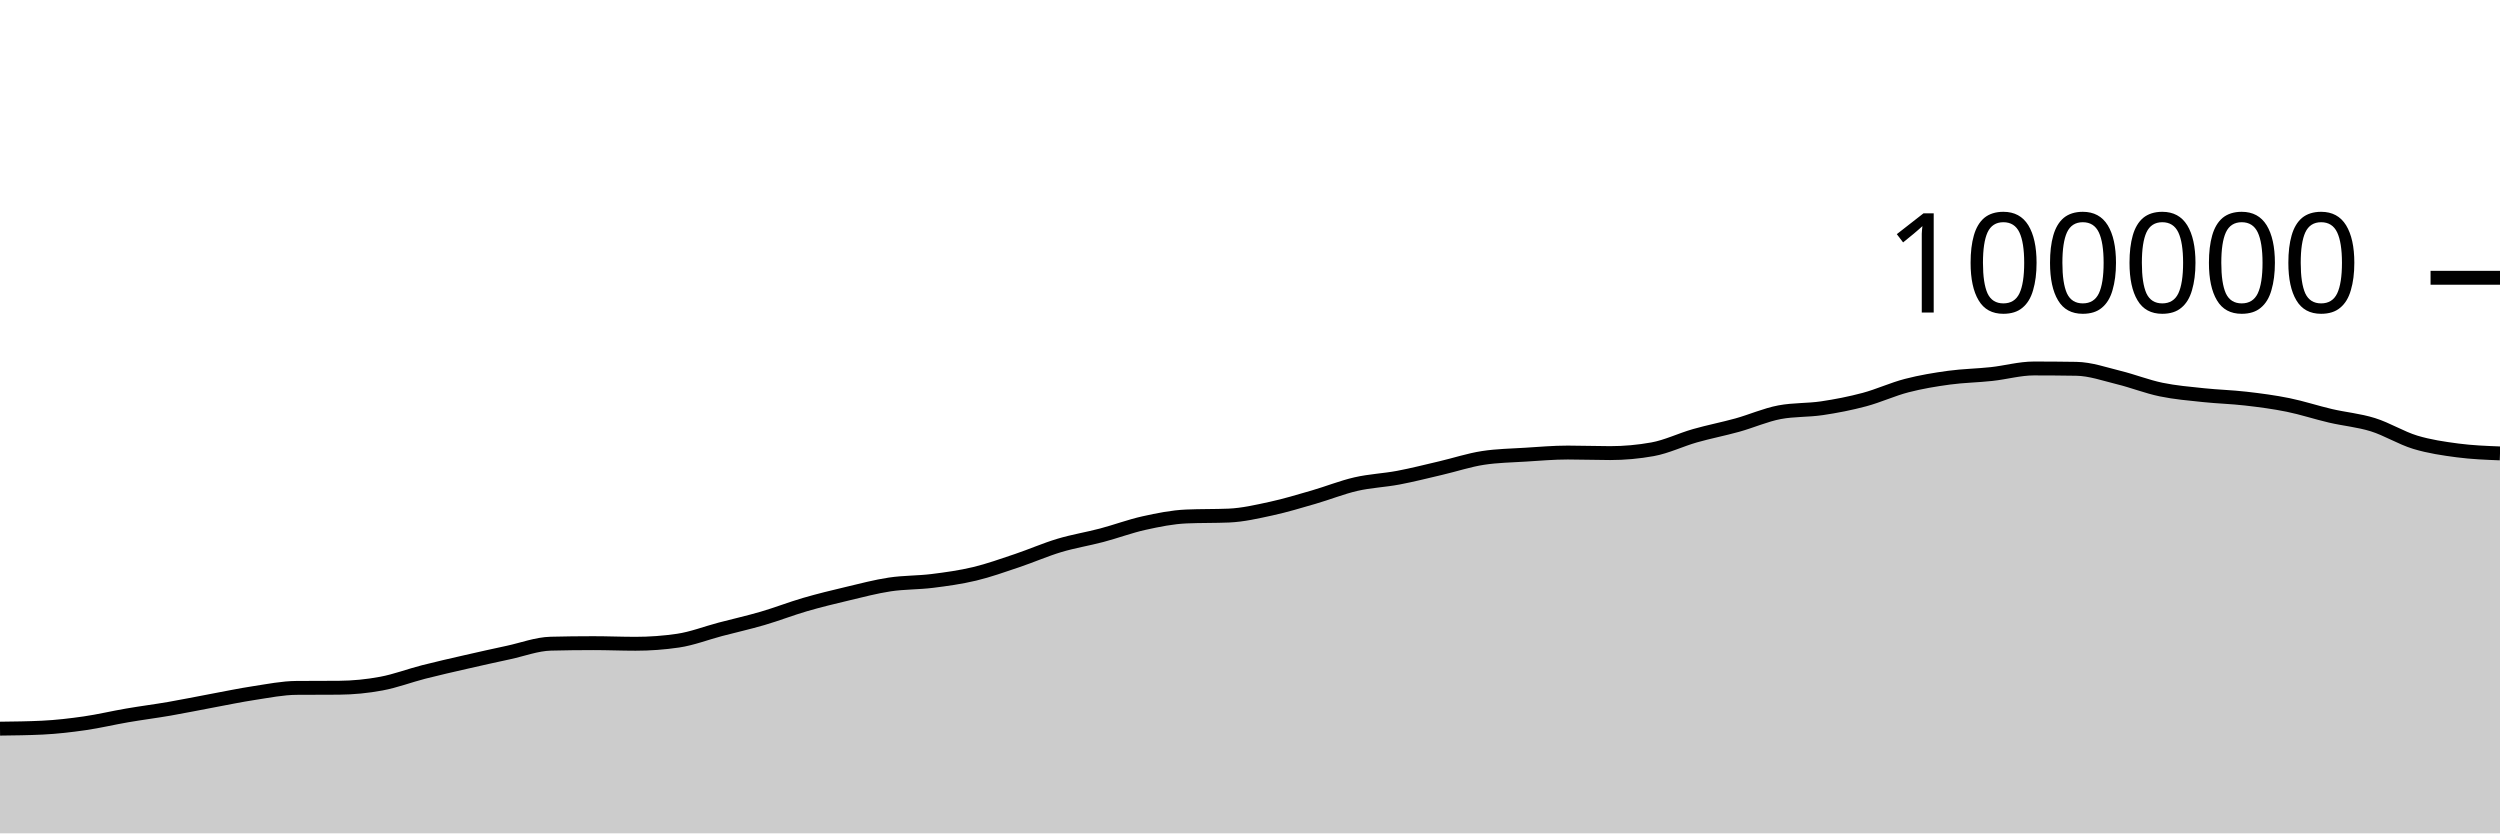
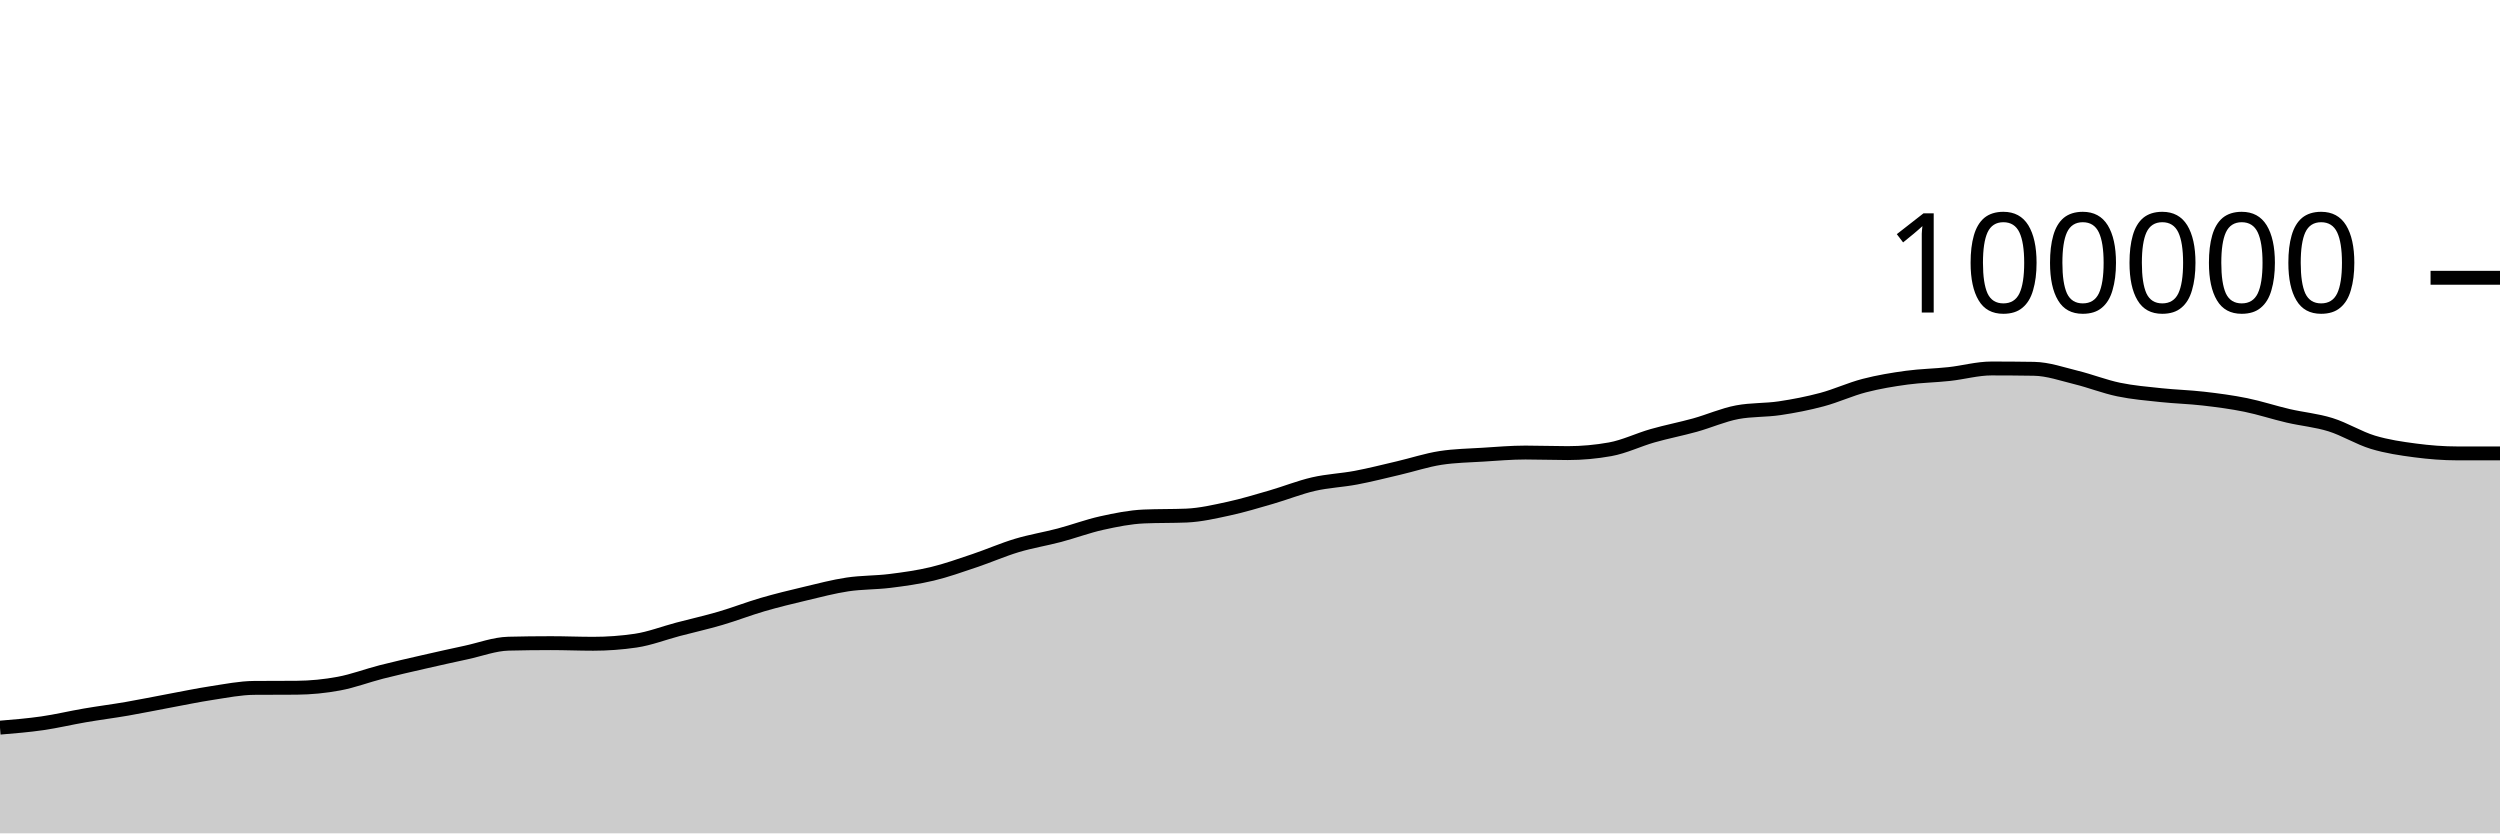
<svg xmlns="http://www.w3.org/2000/svg" viewBox="0 0 180 60">
  <g transform="translate(0,20)">
-     <path class="area" fill="rgba(0, 0, 0, 0.2)" d="M0,32.463C1.017,32.451,2.034,32.439,3.051,32.39C4.068,32.341,5.085,32.223,6.102,32.076C7.119,31.93,8.136,31.684,9.153,31.51C10.169,31.335,11.186,31.207,12.203,31.031C13.22,30.855,14.237,30.644,15.254,30.455C16.271,30.266,17.288,30.053,18.305,29.898C19.322,29.744,20.339,29.535,21.356,29.528C22.373,29.521,23.39,29.524,24.407,29.517C25.424,29.509,26.441,29.41,27.458,29.22C28.475,29.031,29.492,28.641,30.508,28.381C31.525,28.121,32.542,27.892,33.559,27.659C34.576,27.425,35.593,27.2,36.61,26.981C37.627,26.762,38.644,26.371,39.661,26.345C40.678,26.32,41.695,26.307,42.712,26.307C43.729,26.307,44.746,26.351,45.763,26.351C46.78,26.351,47.797,26.277,48.814,26.128C49.831,25.979,50.847,25.58,51.864,25.312C52.881,25.044,53.898,24.818,54.915,24.52C55.932,24.223,56.949,23.824,57.966,23.528C58.983,23.232,60,22.986,61.017,22.745C62.034,22.504,63.051,22.233,64.068,22.08C65.085,21.927,66.102,21.955,67.119,21.828C68.136,21.701,69.153,21.561,70.169,21.318C71.186,21.075,72.203,20.709,73.22,20.368C74.237,20.027,75.254,19.577,76.271,19.272C77.288,18.967,78.305,18.807,79.322,18.538C80.339,18.269,81.356,17.887,82.373,17.661C83.39,17.436,84.407,17.229,85.424,17.186C86.441,17.142,87.458,17.164,88.475,17.121C89.492,17.078,90.508,16.84,91.525,16.62C92.542,16.399,93.559,16.09,94.576,15.796C95.593,15.502,96.61,15.09,97.627,14.856C98.644,14.622,99.661,14.585,100.678,14.393C101.695,14.201,102.712,13.94,103.729,13.703C104.746,13.466,105.763,13.126,106.78,12.97C107.797,12.814,108.814,12.8,109.831,12.736C110.847,12.672,111.864,12.583,112.881,12.583C113.898,12.583,114.915,12.623,115.932,12.623C116.949,12.623,117.966,12.531,118.983,12.348C120,12.165,121.017,11.664,122.034,11.374C123.051,11.084,124.068,10.89,125.085,10.608C126.102,10.325,127.119,9.87,128.136,9.679C129.153,9.488,130.169,9.544,131.186,9.392C132.203,9.241,133.22,9.043,134.237,8.771C135.254,8.499,136.271,8.025,137.288,7.762C138.305,7.498,139.322,7.33,140.339,7.192C141.356,7.054,142.373,7.042,143.39,6.931C144.407,6.821,145.424,6.53,146.441,6.53C147.458,6.53,148.475,6.538,149.492,6.554C150.508,6.57,151.525,6.932,152.542,7.181C153.559,7.43,154.576,7.836,155.593,8.047C156.61,8.259,157.627,8.342,158.644,8.45C159.661,8.559,160.678,8.582,161.695,8.7C162.712,8.817,163.729,8.95,164.746,9.157C165.763,9.364,166.78,9.704,167.797,9.94C168.814,10.177,169.831,10.262,170.847,10.578C171.864,10.895,172.881,11.533,173.898,11.842C174.915,12.15,175.932,12.297,176.949,12.431C177.966,12.565,178.983,12.605,180,12.645L180,40C178.983,40,177.966,40,176.949,40C175.932,40,174.915,40,173.898,40C172.881,40,171.864,40,170.847,40C169.831,40,168.814,40,167.797,40C166.78,40,165.763,40,164.746,40C163.729,40,162.712,40,161.695,40C160.678,40,159.661,40,158.644,40C157.627,40,156.61,40,155.593,40C154.576,40,153.559,40,152.542,40C151.525,40,150.508,40,149.492,40C148.475,40,147.458,40,146.441,40C145.424,40,144.407,40,143.39,40C142.373,40,141.356,40,140.339,40C139.322,40,138.305,40,137.288,40C136.271,40,135.254,40,134.237,40C133.22,40,132.203,40,131.186,40C130.169,40,129.153,40,128.136,40C127.119,40,126.102,40,125.085,40C124.068,40,123.051,40,122.034,40C121.017,40,120,40,118.983,40C117.966,40,116.949,40,115.932,40C114.915,40,113.898,40,112.881,40C111.864,40,110.847,40,109.831,40C108.814,40,107.797,40,106.78,40C105.763,40,104.746,40,103.729,40C102.712,40,101.695,40,100.678,40C99.661,40,98.644,40,97.627,40C96.61,40,95.593,40,94.576,40C93.559,40,92.542,40,91.525,40C90.508,40,89.492,40,88.475,40C87.458,40,86.441,40,85.424,40C84.407,40,83.39,40,82.373,40C81.356,40,80.339,40,79.322,40C78.305,40,77.288,40,76.271,40C75.254,40,74.237,40,73.22,40C72.203,40,71.186,40,70.169,40C69.153,40,68.136,40,67.119,40C66.102,40,65.085,40,64.068,40C63.051,40,62.034,40,61.017,40C60,40,58.983,40,57.966,40C56.949,40,55.932,40,54.915,40C53.898,40,52.881,40,51.864,40C50.847,40,49.831,40,48.814,40C47.797,40,46.78,40,45.763,40C44.746,40,43.729,40,42.712,40C41.695,40,40.678,40,39.661,40C38.644,40,37.627,40,36.61,40C35.593,40,34.576,40,33.559,40C32.542,40,31.525,40,30.508,40C29.492,40,28.475,40,27.458,40C26.441,40,25.424,40,24.407,40C23.39,40,22.373,40,21.356,40C20.339,40,19.322,40,18.305,40C17.288,40,16.271,40,15.254,40C14.237,40,13.22,40,12.203,40C11.186,40,10.169,40,9.153,40C8.136,40,7.119,40,6.102,40C5.085,40,4.068,40,3.051,40C2.034,40,1.017,40,0,40Z" />
-     <path class="line" stroke="black" fill="none" d="M0,32.463C1.017,32.451,2.034,32.439,3.051,32.39C4.068,32.341,5.085,32.223,6.102,32.076C7.119,31.93,8.136,31.684,9.153,31.51C10.169,31.335,11.186,31.207,12.203,31.031C13.22,30.855,14.237,30.644,15.254,30.455C16.271,30.266,17.288,30.053,18.305,29.898C19.322,29.744,20.339,29.535,21.356,29.528C22.373,29.521,23.39,29.524,24.407,29.517C25.424,29.509,26.441,29.41,27.458,29.22C28.475,29.031,29.492,28.641,30.508,28.381C31.525,28.121,32.542,27.892,33.559,27.659C34.576,27.425,35.593,27.2,36.61,26.981C37.627,26.762,38.644,26.371,39.661,26.345C40.678,26.32,41.695,26.307,42.712,26.307C43.729,26.307,44.746,26.351,45.763,26.351C46.78,26.351,47.797,26.277,48.814,26.128C49.831,25.979,50.847,25.58,51.864,25.312C52.881,25.044,53.898,24.818,54.915,24.52C55.932,24.223,56.949,23.824,57.966,23.528C58.983,23.232,60,22.986,61.017,22.745C62.034,22.504,63.051,22.233,64.068,22.08C65.085,21.927,66.102,21.955,67.119,21.828C68.136,21.701,69.153,21.561,70.169,21.318C71.186,21.075,72.203,20.709,73.22,20.368C74.237,20.027,75.254,19.577,76.271,19.272C77.288,18.967,78.305,18.807,79.322,18.538C80.339,18.269,81.356,17.887,82.373,17.661C83.39,17.436,84.407,17.229,85.424,17.186C86.441,17.142,87.458,17.164,88.475,17.121C89.492,17.078,90.508,16.84,91.525,16.62C92.542,16.399,93.559,16.09,94.576,15.796C95.593,15.502,96.61,15.09,97.627,14.856C98.644,14.622,99.661,14.585,100.678,14.393C101.695,14.201,102.712,13.94,103.729,13.703C104.746,13.466,105.763,13.126,106.78,12.97C107.797,12.814,108.814,12.8,109.831,12.736C110.847,12.672,111.864,12.583,112.881,12.583C113.898,12.583,114.915,12.623,115.932,12.623C116.949,12.623,117.966,12.531,118.983,12.348C120,12.165,121.017,11.664,122.034,11.374C123.051,11.084,124.068,10.89,125.085,10.608C126.102,10.325,127.119,9.87,128.136,9.679C129.153,9.488,130.169,9.544,131.186,9.392C132.203,9.241,133.22,9.043,134.237,8.771C135.254,8.499,136.271,8.025,137.288,7.762C138.305,7.498,139.322,7.33,140.339,7.192C141.356,7.054,142.373,7.042,143.39,6.931C144.407,6.821,145.424,6.53,146.441,6.53C147.458,6.53,148.475,6.538,149.492,6.554C150.508,6.57,151.525,6.932,152.542,7.181C153.559,7.43,154.576,7.836,155.593,8.047C156.61,8.259,157.627,8.342,158.644,8.45C159.661,8.559,160.678,8.582,161.695,8.7C162.712,8.817,163.729,8.95,164.746,9.157C165.763,9.364,166.78,9.704,167.797,9.94C168.814,10.177,169.831,10.262,170.847,10.578C171.864,10.895,172.881,11.533,173.898,11.842C174.915,12.15,175.932,12.297,176.949,12.431C177.966,12.565,178.983,12.605,180,12.645" />
+     <path class="area" fill="rgba(0, 0, 0, 0.2)" d="M0,32.39C1.017,32.306,2.034,32.223,3.051,32.076C4.068,31.93,5.085,31.684,6.102,31.51C7.119,31.335,8.136,31.207,9.153,31.031C10.169,30.855,11.186,30.644,12.203,30.455C13.22,30.266,14.237,30.053,15.254,29.898C16.271,29.744,17.288,29.535,18.305,29.528C19.322,29.521,20.339,29.524,21.356,29.517C22.373,29.509,23.39,29.41,24.407,29.22C25.424,29.031,26.441,28.641,27.458,28.381C28.475,28.121,29.492,27.892,30.508,27.659C31.525,27.425,32.542,27.2,33.559,26.981C34.576,26.762,35.593,26.371,36.61,26.345C37.627,26.32,38.644,26.307,39.661,26.307C40.678,26.307,41.695,26.351,42.712,26.351C43.729,26.351,44.746,26.277,45.763,26.128C46.78,25.979,47.797,25.58,48.814,25.312C49.831,25.044,50.847,24.818,51.864,24.52C52.881,24.223,53.898,23.824,54.915,23.528C55.932,23.232,56.949,22.986,57.966,22.745C58.983,22.504,60,22.233,61.017,22.08C62.034,21.927,63.051,21.955,64.068,21.828C65.085,21.701,66.102,21.561,67.119,21.318C68.136,21.075,69.153,20.709,70.169,20.368C71.186,20.027,72.203,19.577,73.22,19.272C74.237,18.967,75.254,18.807,76.271,18.538C77.288,18.269,78.305,17.887,79.322,17.661C80.339,17.436,81.356,17.229,82.373,17.186C83.39,17.142,84.407,17.164,85.424,17.121C86.441,17.078,87.458,16.84,88.475,16.62C89.492,16.399,90.508,16.09,91.525,15.796C92.542,15.502,93.559,15.09,94.576,14.856C95.593,14.622,96.61,14.585,97.627,14.393C98.644,14.201,99.661,13.94,100.678,13.703C101.695,13.466,102.712,13.126,103.729,12.97C104.746,12.814,105.763,12.8,106.78,12.736C107.797,12.672,108.814,12.583,109.831,12.583C110.847,12.583,111.864,12.623,112.881,12.623C113.898,12.623,114.915,12.531,115.932,12.348C116.949,12.165,117.966,11.664,118.983,11.374C120,11.084,121.017,10.89,122.034,10.608C123.051,10.325,124.068,9.87,125.085,9.679C126.102,9.488,127.119,9.544,128.136,9.392C129.153,9.241,130.169,9.043,131.186,8.771C132.203,8.499,133.22,8.025,134.237,7.762C135.254,7.498,136.271,7.33,137.288,7.192C138.305,7.054,139.322,7.042,140.339,6.931C141.356,6.821,142.373,6.53,143.39,6.53C144.407,6.53,145.424,6.538,146.441,6.554C147.458,6.57,148.475,6.932,149.492,7.181C150.508,7.43,151.525,7.836,152.542,8.047C153.559,8.259,154.576,8.342,155.593,8.45C156.61,8.559,157.627,8.582,158.644,8.7C159.661,8.817,160.678,8.95,161.695,9.157C162.712,9.364,163.729,9.704,164.746,9.94C165.763,10.177,166.78,10.262,167.797,10.578C168.814,10.895,169.831,11.533,170.847,11.842C171.864,12.15,172.881,12.297,173.898,12.431C174.915,12.565,175.932,12.645,176.949,12.645C177.966,12.645,178.983,12.645,180,12.645L180,40C178.983,40,177.966,40,176.949,40C175.932,40,174.915,40,173.898,40C172.881,40,171.864,40,170.847,40C169.831,40,168.814,40,167.797,40C166.78,40,165.763,40,164.746,40C163.729,40,162.712,40,161.695,40C160.678,40,159.661,40,158.644,40C157.627,40,156.61,40,155.593,40C154.576,40,153.559,40,152.542,40C151.525,40,150.508,40,149.492,40C148.475,40,147.458,40,146.441,40C145.424,40,144.407,40,143.39,40C142.373,40,141.356,40,140.339,40C139.322,40,138.305,40,137.288,40C136.271,40,135.254,40,134.237,40C133.22,40,132.203,40,131.186,40C130.169,40,129.153,40,128.136,40C127.119,40,126.102,40,125.085,40C124.068,40,123.051,40,122.034,40C121.017,40,120,40,118.983,40C117.966,40,116.949,40,115.932,40C114.915,40,113.898,40,112.881,40C111.864,40,110.847,40,109.831,40C108.814,40,107.797,40,106.78,40C105.763,40,104.746,40,103.729,40C102.712,40,101.695,40,100.678,40C99.661,40,98.644,40,97.627,40C96.61,40,95.593,40,94.576,40C93.559,40,92.542,40,91.525,40C90.508,40,89.492,40,88.475,40C87.458,40,86.441,40,85.424,40C84.407,40,83.39,40,82.373,40C81.356,40,80.339,40,79.322,40C78.305,40,77.288,40,76.271,40C75.254,40,74.237,40,73.22,40C72.203,40,71.186,40,70.169,40C69.153,40,68.136,40,67.119,40C66.102,40,65.085,40,64.068,40C63.051,40,62.034,40,61.017,40C60,40,58.983,40,57.966,40C56.949,40,55.932,40,54.915,40C53.898,40,52.881,40,51.864,40C50.847,40,49.831,40,48.814,40C47.797,40,46.78,40,45.763,40C44.746,40,43.729,40,42.712,40C41.695,40,40.678,40,39.661,40C38.644,40,37.627,40,36.61,40C35.593,40,34.576,40,33.559,40C32.542,40,31.525,40,30.508,40C29.492,40,28.475,40,27.458,40C26.441,40,25.424,40,24.407,40C23.39,40,22.373,40,21.356,40C20.339,40,19.322,40,18.305,40C17.288,40,16.271,40,15.254,40C14.237,40,13.22,40,12.203,40C11.186,40,10.169,40,9.153,40C8.136,40,7.119,40,6.102,40C5.085,40,4.068,40,3.051,40C2.034,40,1.017,40,0,40Z" />
+     <path class="line" stroke="black" fill="none" d="M0,32.39C1.017,32.306,2.034,32.223,3.051,32.076C4.068,31.93,5.085,31.684,6.102,31.51C7.119,31.335,8.136,31.207,9.153,31.031C10.169,30.855,11.186,30.644,12.203,30.455C13.22,30.266,14.237,30.053,15.254,29.898C16.271,29.744,17.288,29.535,18.305,29.528C19.322,29.521,20.339,29.524,21.356,29.517C22.373,29.509,23.39,29.41,24.407,29.22C25.424,29.031,26.441,28.641,27.458,28.381C28.475,28.121,29.492,27.892,30.508,27.659C31.525,27.425,32.542,27.2,33.559,26.981C34.576,26.762,35.593,26.371,36.61,26.345C37.627,26.32,38.644,26.307,39.661,26.307C40.678,26.307,41.695,26.351,42.712,26.351C43.729,26.351,44.746,26.277,45.763,26.128C46.78,25.979,47.797,25.58,48.814,25.312C49.831,25.044,50.847,24.818,51.864,24.52C52.881,24.223,53.898,23.824,54.915,23.528C55.932,23.232,56.949,22.986,57.966,22.745C58.983,22.504,60,22.233,61.017,22.08C62.034,21.927,63.051,21.955,64.068,21.828C65.085,21.701,66.102,21.561,67.119,21.318C68.136,21.075,69.153,20.709,70.169,20.368C71.186,20.027,72.203,19.577,73.22,19.272C74.237,18.967,75.254,18.807,76.271,18.538C77.288,18.269,78.305,17.887,79.322,17.661C80.339,17.436,81.356,17.229,82.373,17.186C83.39,17.142,84.407,17.164,85.424,17.121C86.441,17.078,87.458,16.84,88.475,16.62C89.492,16.399,90.508,16.09,91.525,15.796C92.542,15.502,93.559,15.09,94.576,14.856C95.593,14.622,96.61,14.585,97.627,14.393C98.644,14.201,99.661,13.94,100.678,13.703C101.695,13.466,102.712,13.126,103.729,12.97C104.746,12.814,105.763,12.8,106.78,12.736C107.797,12.672,108.814,12.583,109.831,12.583C110.847,12.583,111.864,12.623,112.881,12.623C113.898,12.623,114.915,12.531,115.932,12.348C116.949,12.165,117.966,11.664,118.983,11.374C120,11.084,121.017,10.89,122.034,10.608C123.051,10.325,124.068,9.87,125.085,9.679C126.102,9.488,127.119,9.544,128.136,9.392C129.153,9.241,130.169,9.043,131.186,8.771C132.203,8.499,133.22,8.025,134.237,7.762C135.254,7.498,136.271,7.33,137.288,7.192C138.305,7.054,139.322,7.042,140.339,6.931C141.356,6.821,142.373,6.53,143.39,6.53C144.407,6.53,145.424,6.538,146.441,6.554C147.458,6.57,148.475,6.932,149.492,7.181C150.508,7.43,151.525,7.836,152.542,8.047C153.559,8.259,154.576,8.342,155.593,8.45C156.61,8.559,157.627,8.582,158.644,8.7C159.661,8.817,160.678,8.95,161.695,9.157C162.712,9.364,163.729,9.704,164.746,9.94C165.763,10.177,166.78,10.262,167.797,10.578C168.814,10.895,169.831,11.533,170.847,11.842C171.864,12.15,172.881,12.297,173.898,12.431C174.915,12.565,175.932,12.645,176.949,12.645C177.966,12.645,178.983,12.645,180,12.645" />
    <path class="axis-ceiling" stroke-width="1" stroke="black" fill="none" d="M175,0L180,0" />
    <text class="axis-ceiling-label" font-family="sans-serif" text-anchor="end" font-size="10px" x="170" y="2.5">100000</text>
  </g>
</svg>
